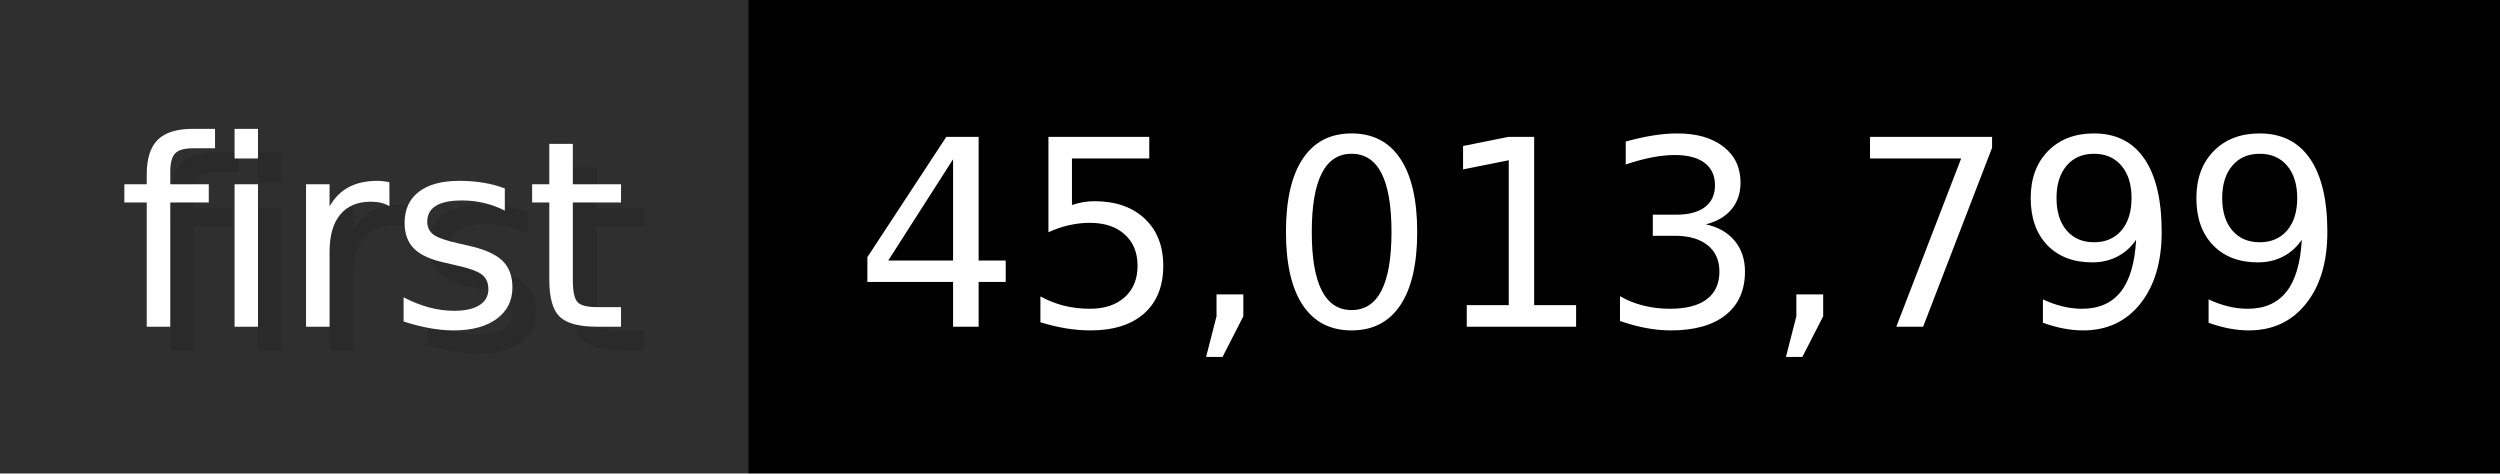
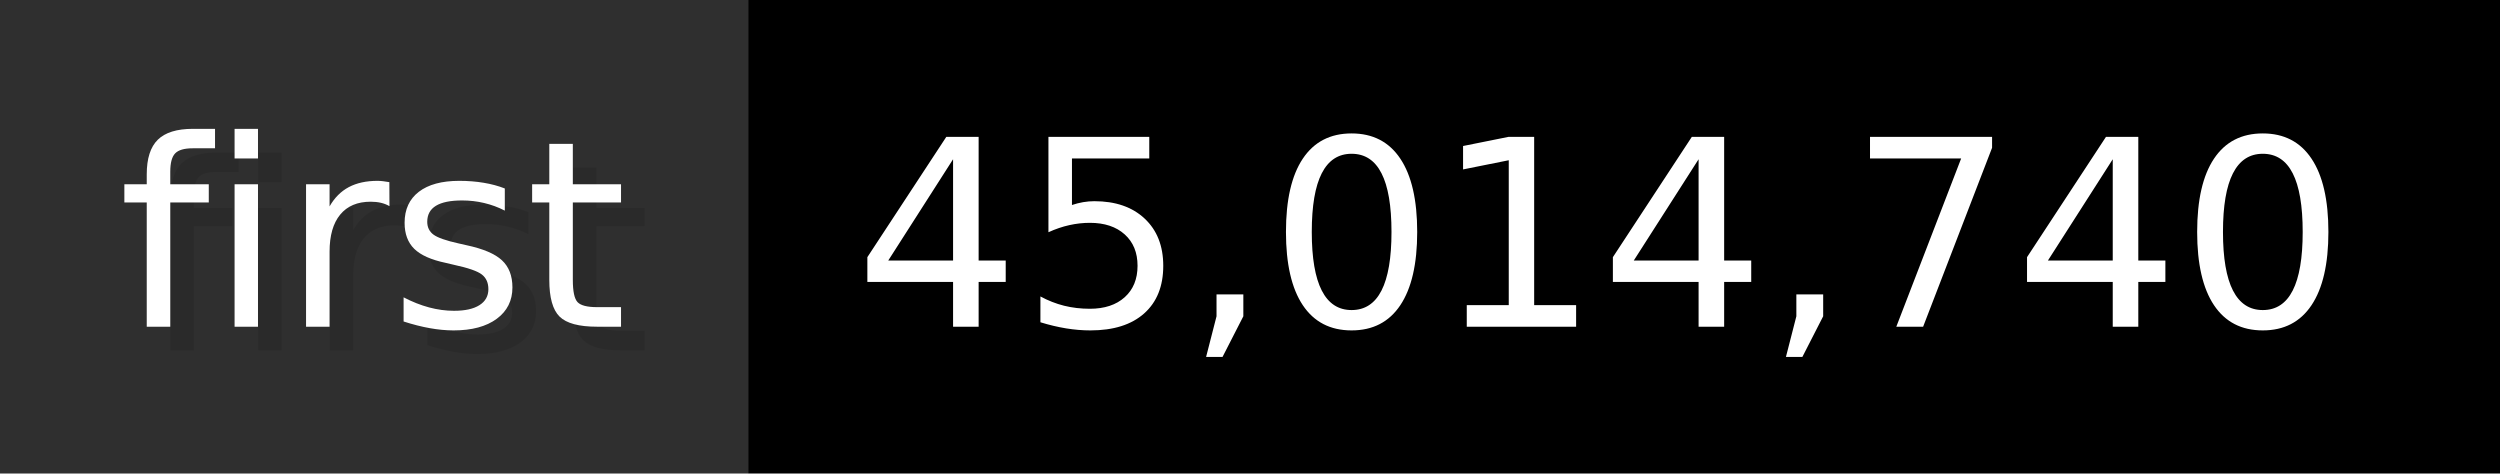
- <svg xmlns="http://www.w3.org/2000/svg" width="105.6" height="20" viewBox="0 0 1056 200" role="img" aria-label="first: 45,013,799">
+ <svg xmlns="http://www.w3.org/2000/svg" width="105.6" height="20" viewBox="0 0 1056 200" role="img" aria-label="first: 45,014,740">
  <g>
    <rect fill="#2F2F2F" width="316" height="200" />
    <rect fill="#" x="316" width="740" height="200" />
  </g>
  <g aria-hidden="true" fill="#fff" text-anchor="start" font-family="Verdana,DejaVu Sans,sans-serif" font-size="110">
    <text x="60" y="148" textLength="216" fill="#000" opacity="0.1">first</text>
    <text x="50" y="138" textLength="216">first</text>
-     <text x="371" y="148" textLength="640" fill="#000" opacity="0.1">45,013,799</text>
-     <text x="361" y="138" textLength="640">45,013,799</text>
+     <text x="371" y="148" textLength="640" fill="#000" opacity="0.1">45,014,740</text>
+     <text x="361" y="138" textLength="640">45,014,740</text>
  </g>
</svg>
